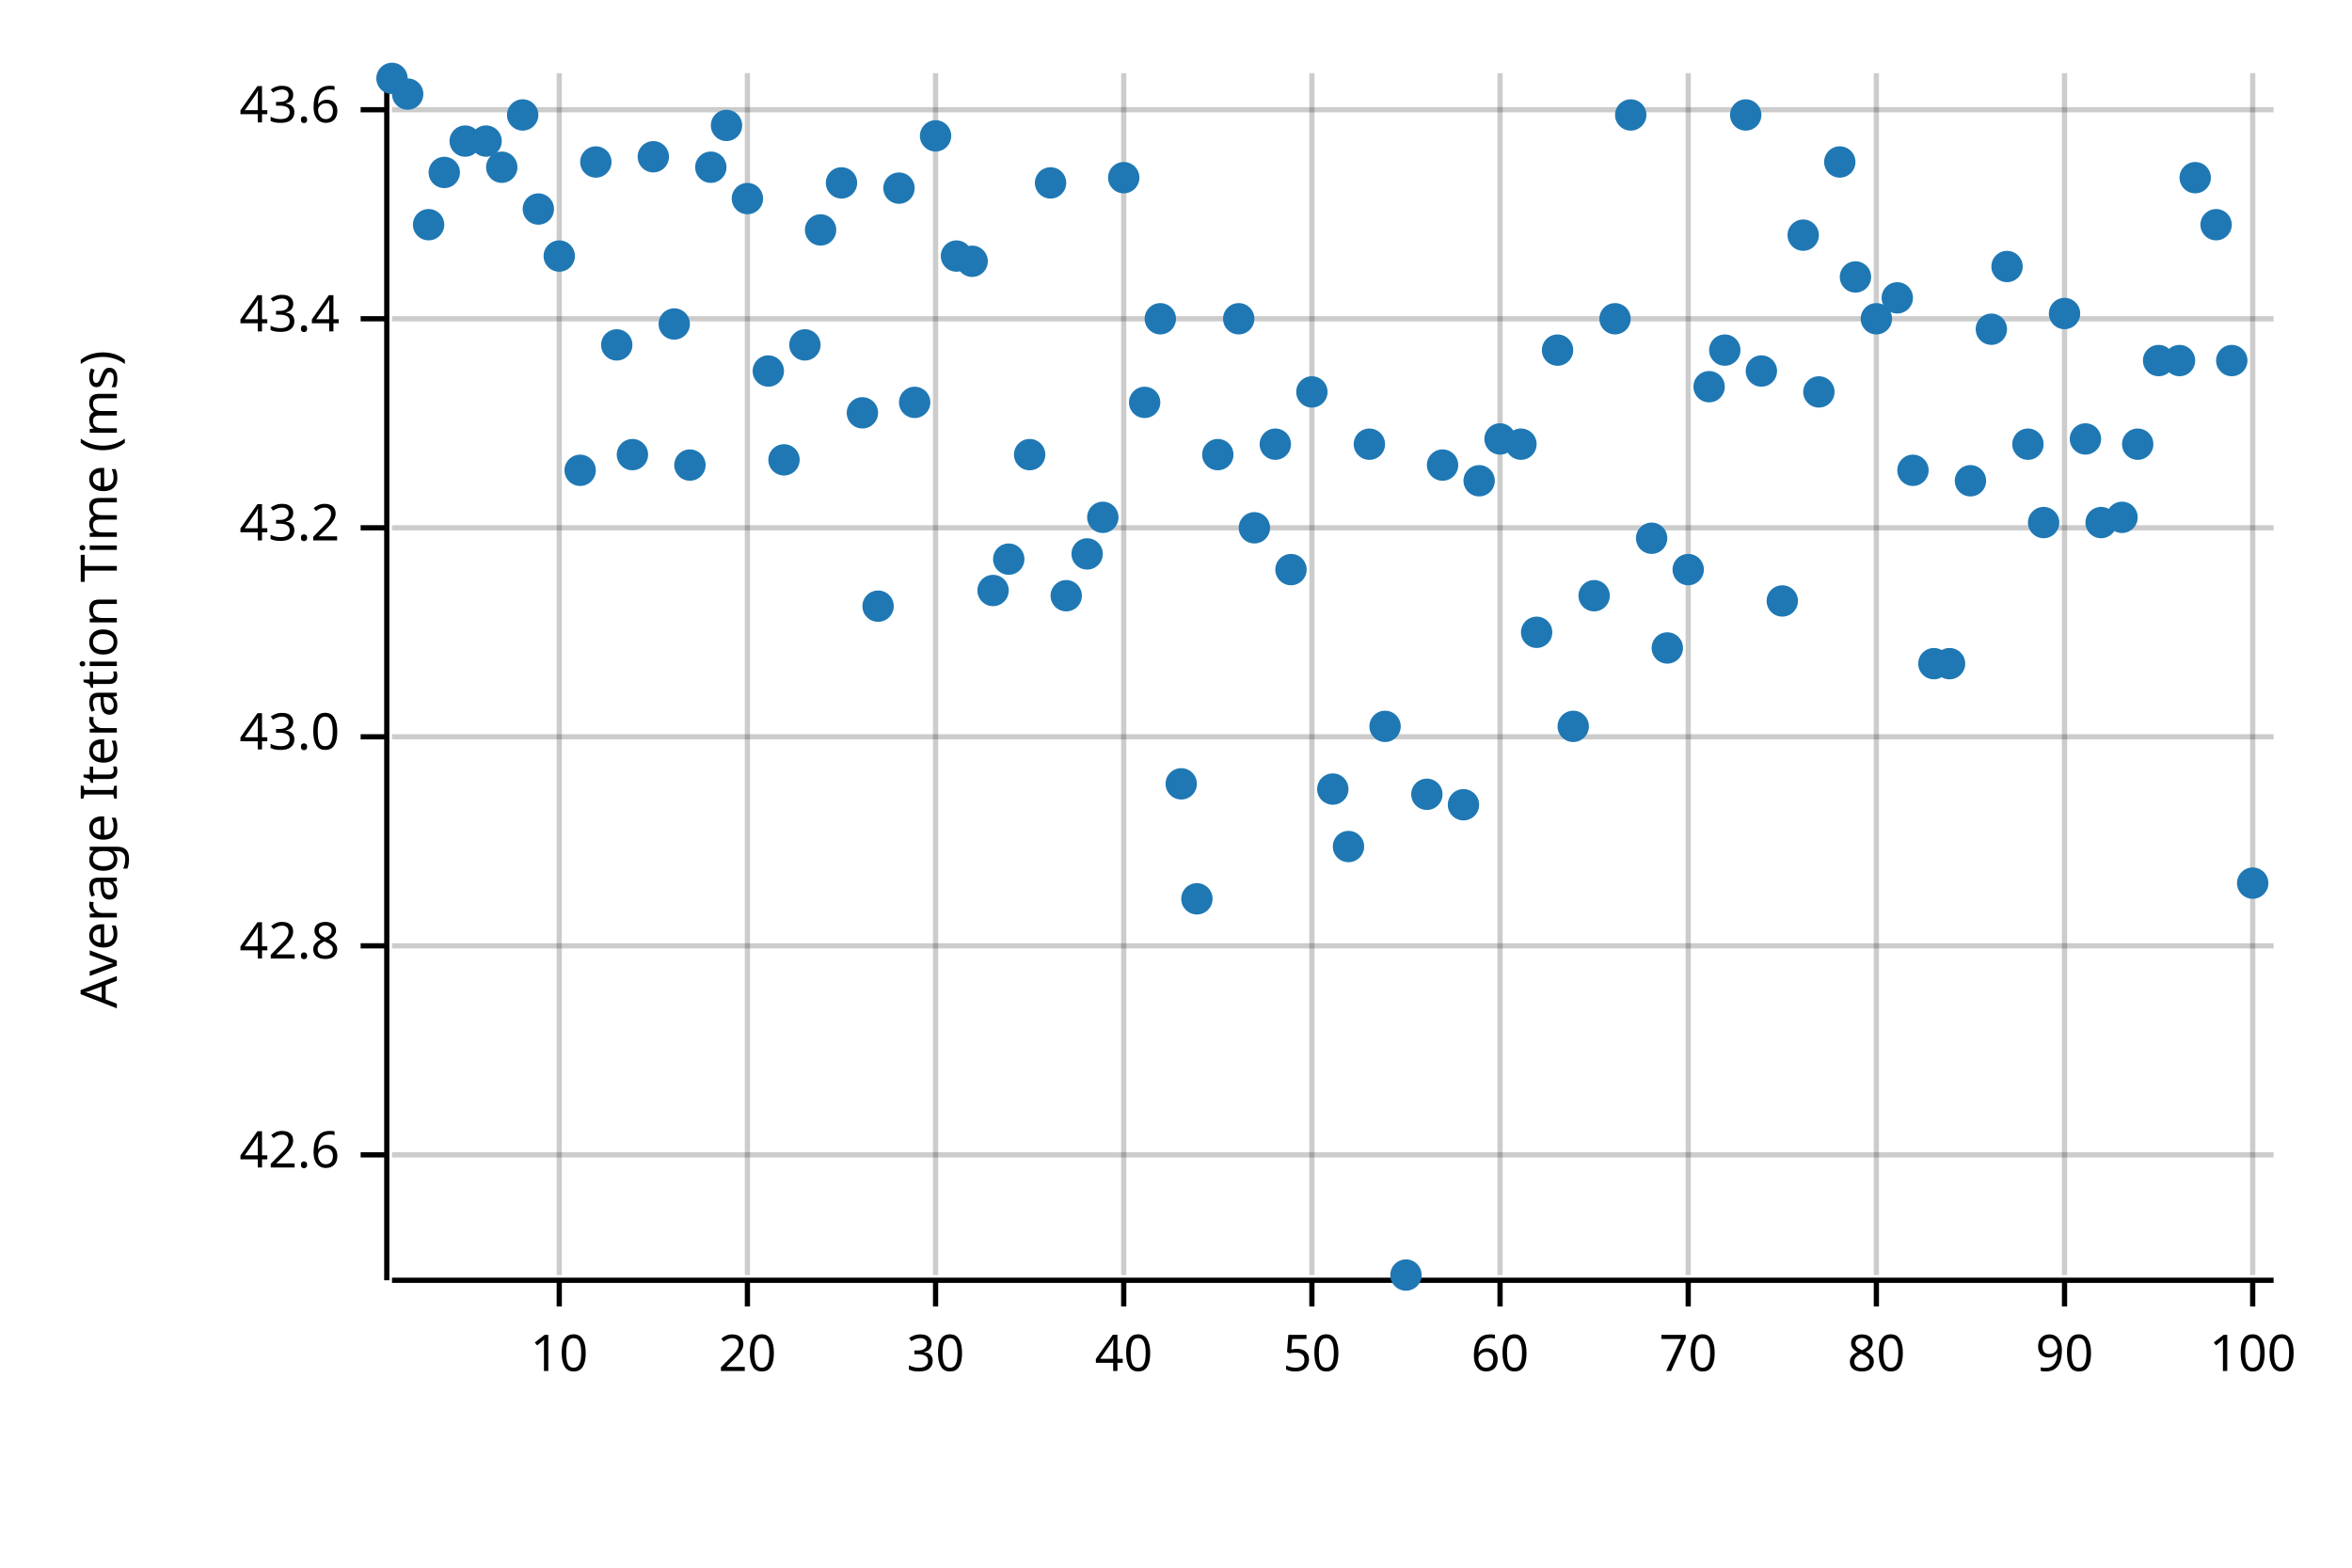
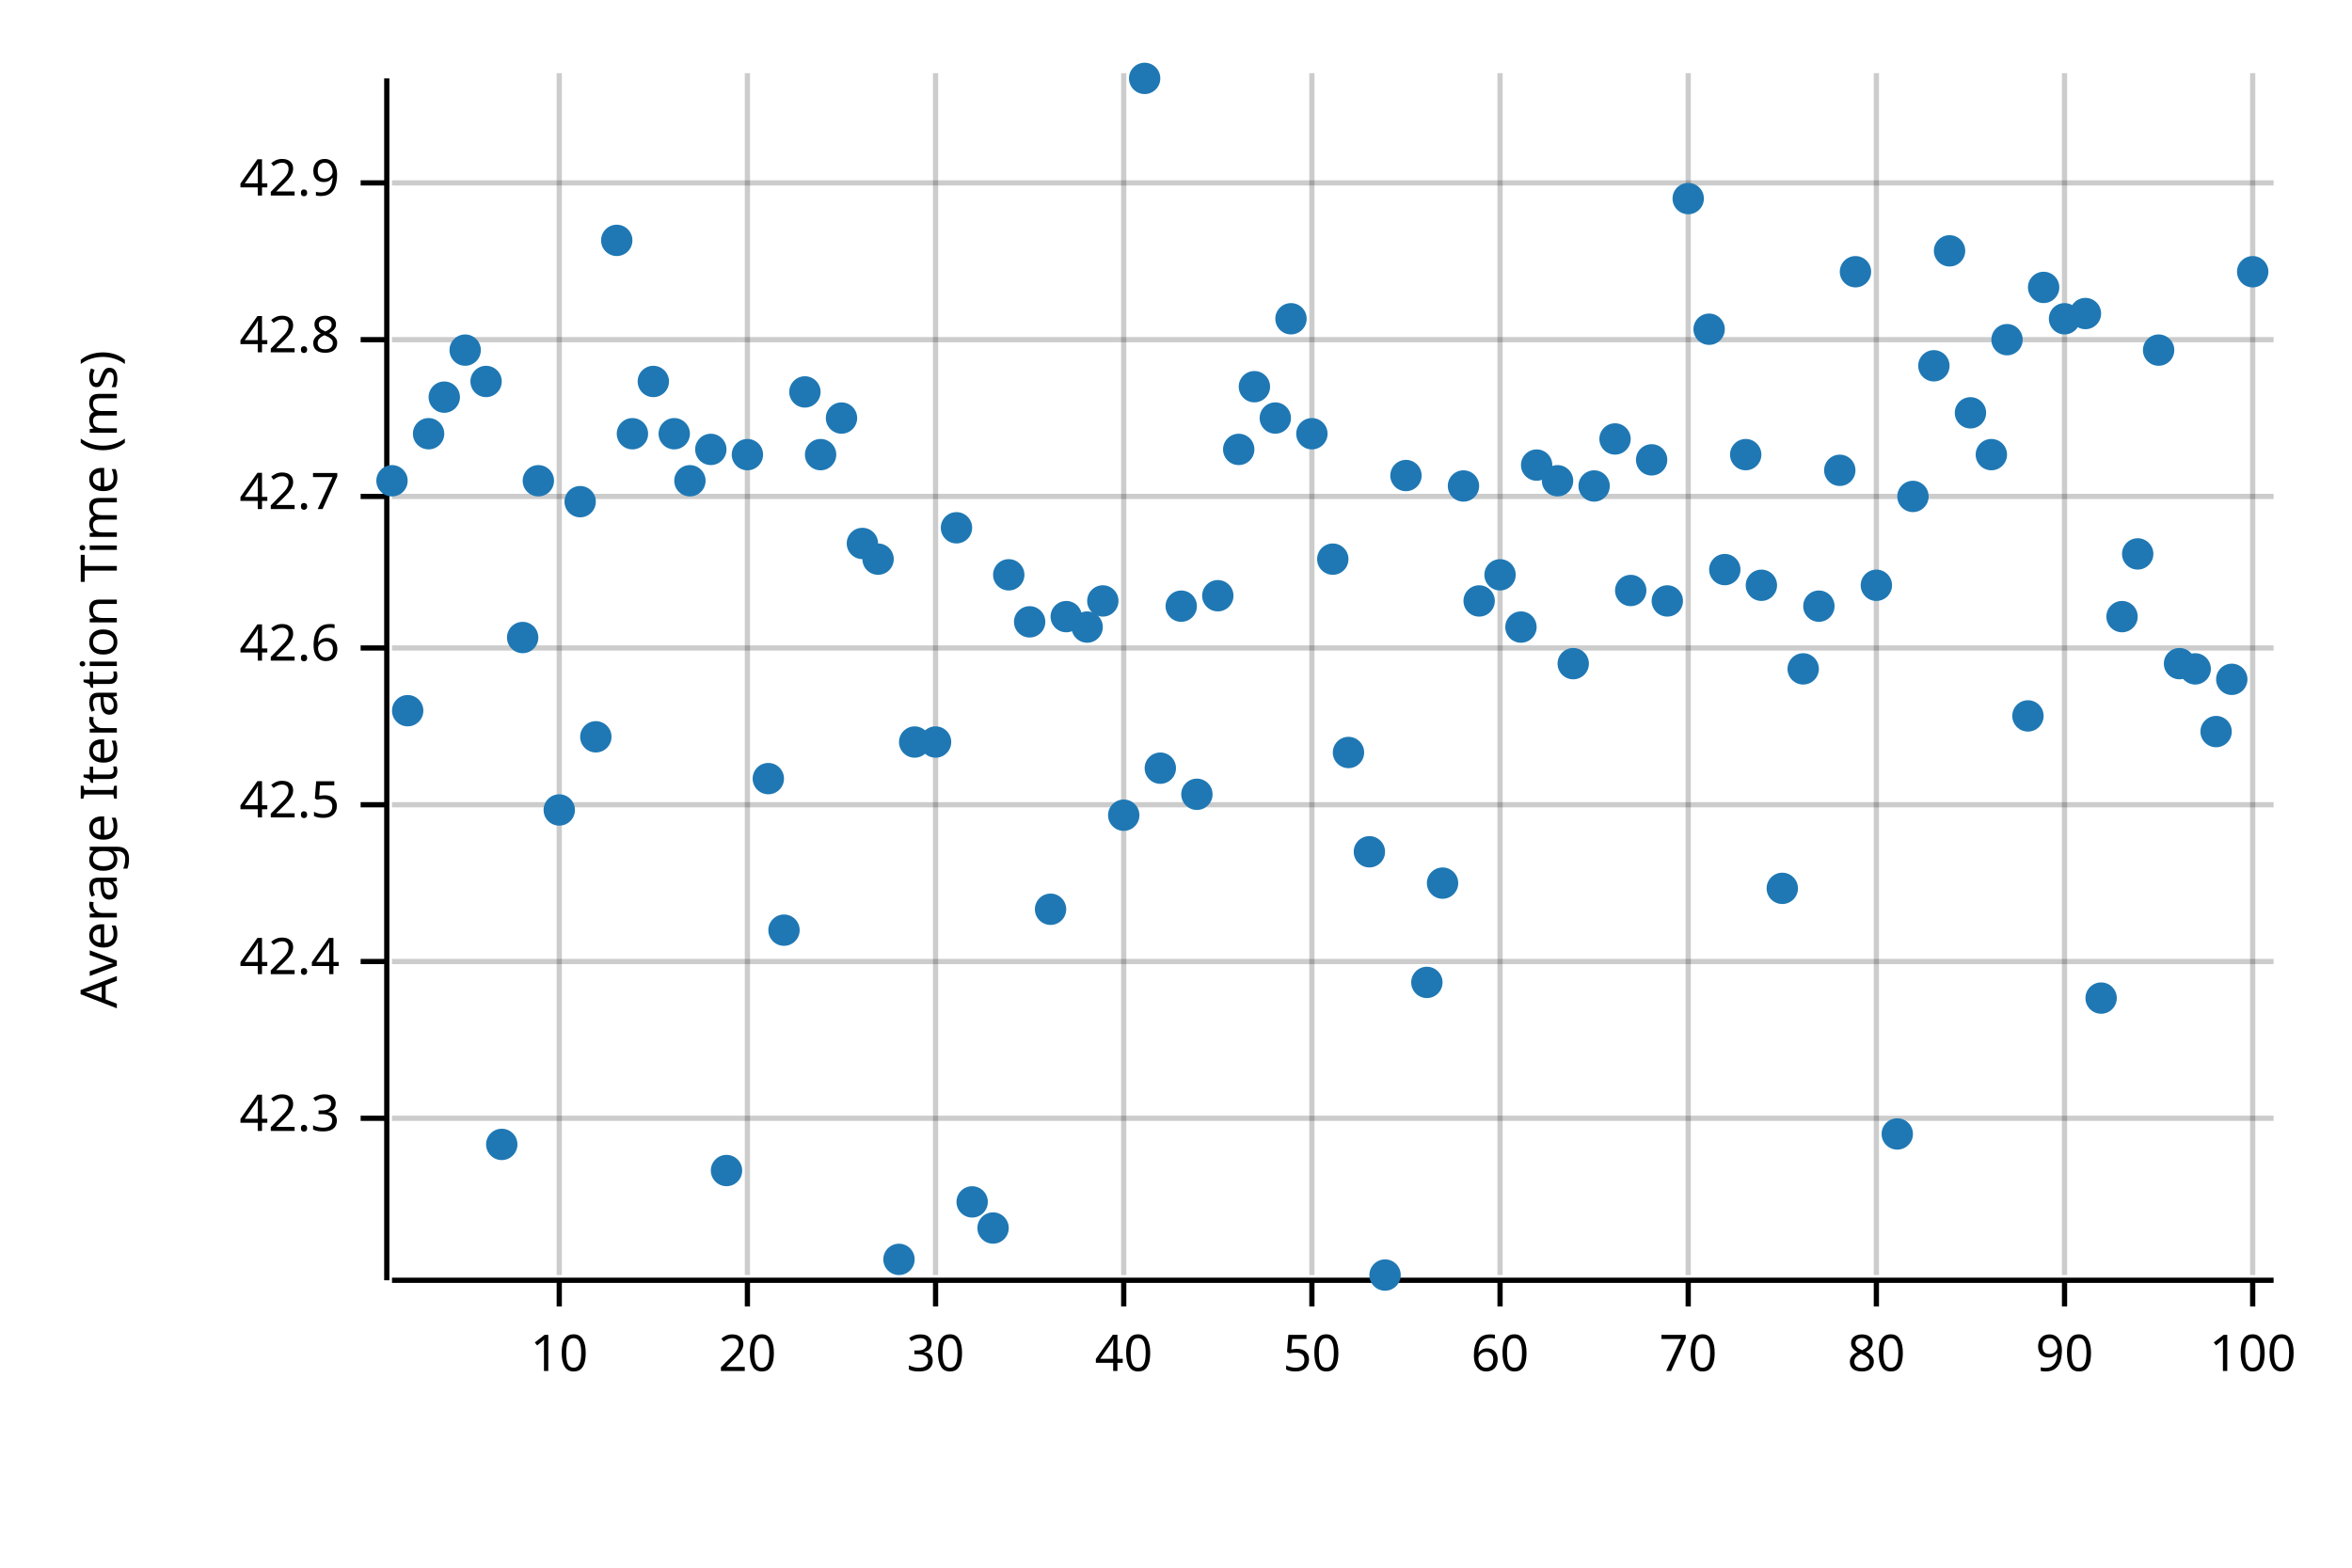
<svg xmlns="http://www.w3.org/2000/svg" width="450" height="300" viewBox="0 0 450 300">
  <text x="15" y="130" dy="0.76em" text-anchor="middle" font-family="sans-serif" font-size="9.677" opacity="1" fill="#000000" transform="rotate(270, 15, 130)">
Average Iteration Time (ms)
</text>
  <line opacity="0.2" stroke="#000000" stroke-width="1" x1="107" y1="244" x2="107" y2="14" />
  <line opacity="0.2" stroke="#000000" stroke-width="1" x1="143" y1="244" x2="143" y2="14" />
  <line opacity="0.2" stroke="#000000" stroke-width="1" x1="179" y1="244" x2="179" y2="14" />
  <line opacity="0.2" stroke="#000000" stroke-width="1" x1="215" y1="244" x2="215" y2="14" />
  <line opacity="0.2" stroke="#000000" stroke-width="1" x1="251" y1="244" x2="251" y2="14" />
  <line opacity="0.2" stroke="#000000" stroke-width="1" x1="287" y1="244" x2="287" y2="14" />
  <line opacity="0.2" stroke="#000000" stroke-width="1" x1="323" y1="244" x2="323" y2="14" />
  <line opacity="0.2" stroke="#000000" stroke-width="1" x1="359" y1="244" x2="359" y2="14" />
  <line opacity="0.2" stroke="#000000" stroke-width="1" x1="395" y1="244" x2="395" y2="14" />
  <line opacity="0.2" stroke="#000000" stroke-width="1" x1="431" y1="244" x2="431" y2="14" />
-   <line opacity="0.2" stroke="#000000" stroke-width="1" x1="75" y1="221" x2="435" y2="221" />
-   <line opacity="0.2" stroke="#000000" stroke-width="1" x1="75" y1="181" x2="435" y2="181" />
-   <line opacity="0.2" stroke="#000000" stroke-width="1" x1="75" y1="141" x2="435" y2="141" />
-   <line opacity="0.2" stroke="#000000" stroke-width="1" x1="75" y1="101" x2="435" y2="101" />
-   <line opacity="0.2" stroke="#000000" stroke-width="1" x1="75" y1="61" x2="435" y2="61" />
-   <line opacity="0.2" stroke="#000000" stroke-width="1" x1="75" y1="21" x2="435" y2="21" />
+   <line opacity="0.2" stroke="#000000" stroke-width="1" x1="75" y1="214" x2="435" y2="214" />
+   <line opacity="0.2" stroke="#000000" stroke-width="1" x1="75" y1="184" x2="435" y2="184" />
+   <line opacity="0.2" stroke="#000000" stroke-width="1" x1="75" y1="154" x2="435" y2="154" />
+   <line opacity="0.2" stroke="#000000" stroke-width="1" x1="75" y1="124" x2="435" y2="124" />
+   <line opacity="0.2" stroke="#000000" stroke-width="1" x1="75" y1="95" x2="435" y2="95" />
+   <line opacity="0.2" stroke="#000000" stroke-width="1" x1="75" y1="65" x2="435" y2="65" />
+   <line opacity="0.2" stroke="#000000" stroke-width="1" x1="75" y1="35" x2="435" y2="35" />
  <polyline fill="none" opacity="1" stroke="#000000" stroke-width="1" points="74,15 74,245 " />
-   <text x="65" y="221" dy="0.5ex" text-anchor="end" font-family="sans-serif" font-size="9.677" opacity="1" fill="#000000">
+   <text x="65" y="214" dy="0.5ex" text-anchor="end" font-family="sans-serif" font-size="9.677" opacity="1" fill="#000000">
+ 42.3
+ </text>
+   <polyline fill="none" opacity="1" stroke="#000000" stroke-width="1" points="69,214 74,214 " />
+   <text x="65" y="184" dy="0.5ex" text-anchor="end" font-family="sans-serif" font-size="9.677" opacity="1" fill="#000000">
+ 42.4
+ </text>
+   <polyline fill="none" opacity="1" stroke="#000000" stroke-width="1" points="69,184 74,184 " />
+   <text x="65" y="154" dy="0.5ex" text-anchor="end" font-family="sans-serif" font-size="9.677" opacity="1" fill="#000000">
+ 42.5
+ </text>
+   <polyline fill="none" opacity="1" stroke="#000000" stroke-width="1" points="69,154 74,154 " />
+   <text x="65" y="124" dy="0.5ex" text-anchor="end" font-family="sans-serif" font-size="9.677" opacity="1" fill="#000000">
42.6
</text>
-   <polyline fill="none" opacity="1" stroke="#000000" stroke-width="1" points="69,221 74,221 " />
-   <text x="65" y="181" dy="0.5ex" text-anchor="end" font-family="sans-serif" font-size="9.677" opacity="1" fill="#000000">
+   <polyline fill="none" opacity="1" stroke="#000000" stroke-width="1" points="69,124 74,124 " />
+   <text x="65" y="95" dy="0.5ex" text-anchor="end" font-family="sans-serif" font-size="9.677" opacity="1" fill="#000000">
+ 42.7
+ </text>
+   <polyline fill="none" opacity="1" stroke="#000000" stroke-width="1" points="69,95 74,95 " />
+   <text x="65" y="65" dy="0.5ex" text-anchor="end" font-family="sans-serif" font-size="9.677" opacity="1" fill="#000000">
42.8
</text>
-   <polyline fill="none" opacity="1" stroke="#000000" stroke-width="1" points="69,181 74,181 " />
-   <text x="65" y="141" dy="0.5ex" text-anchor="end" font-family="sans-serif" font-size="9.677" opacity="1" fill="#000000">
- 43.0
+   <polyline fill="none" opacity="1" stroke="#000000" stroke-width="1" points="69,65 74,65 " />
+   <text x="65" y="35" dy="0.5ex" text-anchor="end" font-family="sans-serif" font-size="9.677" opacity="1" fill="#000000">
+ 42.9
</text>
-   <polyline fill="none" opacity="1" stroke="#000000" stroke-width="1" points="69,141 74,141 " />
-   <text x="65" y="101" dy="0.5ex" text-anchor="end" font-family="sans-serif" font-size="9.677" opacity="1" fill="#000000">
- 43.2
- </text>
-   <polyline fill="none" opacity="1" stroke="#000000" stroke-width="1" points="69,101 74,101 " />
-   <text x="65" y="61" dy="0.5ex" text-anchor="end" font-family="sans-serif" font-size="9.677" opacity="1" fill="#000000">
- 43.4
- </text>
-   <polyline fill="none" opacity="1" stroke="#000000" stroke-width="1" points="69,61 74,61 " />
-   <text x="65" y="21" dy="0.5ex" text-anchor="end" font-family="sans-serif" font-size="9.677" opacity="1" fill="#000000">
- 43.6
- </text>
-   <polyline fill="none" opacity="1" stroke="#000000" stroke-width="1" points="69,21 74,21 " />
+   <polyline fill="none" opacity="1" stroke="#000000" stroke-width="1" points="69,35 74,35 " />
  <polyline fill="none" opacity="1" stroke="#000000" stroke-width="1" points="75,245 435,245 " />
  <text x="107" y="255" dy="0.76em" text-anchor="middle" font-family="sans-serif" font-size="9.677" opacity="1" fill="#000000">
10
</text>
  <polyline fill="none" opacity="1" stroke="#000000" stroke-width="1" points="107,245 107,250 " />
  <text x="143" y="255" dy="0.76em" text-anchor="middle" font-family="sans-serif" font-size="9.677" opacity="1" fill="#000000">
20
</text>
  <polyline fill="none" opacity="1" stroke="#000000" stroke-width="1" points="143,245 143,250 " />
  <text x="179" y="255" dy="0.76em" text-anchor="middle" font-family="sans-serif" font-size="9.677" opacity="1" fill="#000000">
30
</text>
  <polyline fill="none" opacity="1" stroke="#000000" stroke-width="1" points="179,245 179,250 " />
  <text x="215" y="255" dy="0.76em" text-anchor="middle" font-family="sans-serif" font-size="9.677" opacity="1" fill="#000000">
40
</text>
  <polyline fill="none" opacity="1" stroke="#000000" stroke-width="1" points="215,245 215,250 " />
  <text x="251" y="255" dy="0.76em" text-anchor="middle" font-family="sans-serif" font-size="9.677" opacity="1" fill="#000000">
50
</text>
  <polyline fill="none" opacity="1" stroke="#000000" stroke-width="1" points="251,245 251,250 " />
  <text x="287" y="255" dy="0.76em" text-anchor="middle" font-family="sans-serif" font-size="9.677" opacity="1" fill="#000000">
60
</text>
  <polyline fill="none" opacity="1" stroke="#000000" stroke-width="1" points="287,245 287,250 " />
  <text x="323" y="255" dy="0.76em" text-anchor="middle" font-family="sans-serif" font-size="9.677" opacity="1" fill="#000000">
70
</text>
  <polyline fill="none" opacity="1" stroke="#000000" stroke-width="1" points="323,245 323,250 " />
  <text x="359" y="255" dy="0.76em" text-anchor="middle" font-family="sans-serif" font-size="9.677" opacity="1" fill="#000000">
80
</text>
  <polyline fill="none" opacity="1" stroke="#000000" stroke-width="1" points="359,245 359,250 " />
  <text x="395" y="255" dy="0.76em" text-anchor="middle" font-family="sans-serif" font-size="9.677" opacity="1" fill="#000000">
90
</text>
  <polyline fill="none" opacity="1" stroke="#000000" stroke-width="1" points="395,245 395,250 " />
  <text x="431" y="255" dy="0.76em" text-anchor="middle" font-family="sans-serif" font-size="9.677" opacity="1" fill="#000000">
100
</text>
  <polyline fill="none" opacity="1" stroke="#000000" stroke-width="1" points="431,245 431,250 " />
-   <circle cx="75" cy="15" r="3" opacity="1" fill="#1F78B4" stroke="none" stroke-width="1" />
-   <circle cx="78" cy="18" r="3" opacity="1" fill="#1F78B4" stroke="none" stroke-width="1" />
-   <circle cx="82" cy="43" r="3" opacity="1" fill="#1F78B4" stroke="none" stroke-width="1" />
-   <circle cx="85" cy="33" r="3" opacity="1" fill="#1F78B4" stroke="none" stroke-width="1" />
-   <circle cx="89" cy="27" r="3" opacity="1" fill="#1F78B4" stroke="none" stroke-width="1" />
-   <circle cx="93" cy="27" r="3" opacity="1" fill="#1F78B4" stroke="none" stroke-width="1" />
-   <circle cx="96" cy="32" r="3" opacity="1" fill="#1F78B4" stroke="none" stroke-width="1" />
-   <circle cx="100" cy="22" r="3" opacity="1" fill="#1F78B4" stroke="none" stroke-width="1" />
-   <circle cx="103" cy="40" r="3" opacity="1" fill="#1F78B4" stroke="none" stroke-width="1" />
-   <circle cx="107" cy="49" r="3" opacity="1" fill="#1F78B4" stroke="none" stroke-width="1" />
-   <circle cx="111" cy="90" r="3" opacity="1" fill="#1F78B4" stroke="none" stroke-width="1" />
-   <circle cx="114" cy="31" r="3" opacity="1" fill="#1F78B4" stroke="none" stroke-width="1" />
-   <circle cx="118" cy="66" r="3" opacity="1" fill="#1F78B4" stroke="none" stroke-width="1" />
-   <circle cx="121" cy="87" r="3" opacity="1" fill="#1F78B4" stroke="none" stroke-width="1" />
-   <circle cx="125" cy="30" r="3" opacity="1" fill="#1F78B4" stroke="none" stroke-width="1" />
-   <circle cx="129" cy="62" r="3" opacity="1" fill="#1F78B4" stroke="none" stroke-width="1" />
-   <circle cx="132" cy="89" r="3" opacity="1" fill="#1F78B4" stroke="none" stroke-width="1" />
-   <circle cx="136" cy="32" r="3" opacity="1" fill="#1F78B4" stroke="none" stroke-width="1" />
-   <circle cx="139" cy="24" r="3" opacity="1" fill="#1F78B4" stroke="none" stroke-width="1" />
-   <circle cx="143" cy="38" r="3" opacity="1" fill="#1F78B4" stroke="none" stroke-width="1" />
-   <circle cx="147" cy="71" r="3" opacity="1" fill="#1F78B4" stroke="none" stroke-width="1" />
-   <circle cx="150" cy="88" r="3" opacity="1" fill="#1F78B4" stroke="none" stroke-width="1" />
-   <circle cx="154" cy="66" r="3" opacity="1" fill="#1F78B4" stroke="none" stroke-width="1" />
-   <circle cx="157" cy="44" r="3" opacity="1" fill="#1F78B4" stroke="none" stroke-width="1" />
-   <circle cx="161" cy="35" r="3" opacity="1" fill="#1F78B4" stroke="none" stroke-width="1" />
-   <circle cx="165" cy="79" r="3" opacity="1" fill="#1F78B4" stroke="none" stroke-width="1" />
-   <circle cx="168" cy="116" r="3" opacity="1" fill="#1F78B4" stroke="none" stroke-width="1" />
-   <circle cx="172" cy="36" r="3" opacity="1" fill="#1F78B4" stroke="none" stroke-width="1" />
-   <circle cx="175" cy="77" r="3" opacity="1" fill="#1F78B4" stroke="none" stroke-width="1" />
-   <circle cx="179" cy="26" r="3" opacity="1" fill="#1F78B4" stroke="none" stroke-width="1" />
-   <circle cx="183" cy="49" r="3" opacity="1" fill="#1F78B4" stroke="none" stroke-width="1" />
-   <circle cx="186" cy="50" r="3" opacity="1" fill="#1F78B4" stroke="none" stroke-width="1" />
-   <circle cx="190" cy="113" r="3" opacity="1" fill="#1F78B4" stroke="none" stroke-width="1" />
-   <circle cx="193" cy="107" r="3" opacity="1" fill="#1F78B4" stroke="none" stroke-width="1" />
-   <circle cx="197" cy="87" r="3" opacity="1" fill="#1F78B4" stroke="none" stroke-width="1" />
-   <circle cx="201" cy="35" r="3" opacity="1" fill="#1F78B4" stroke="none" stroke-width="1" />
-   <circle cx="204" cy="114" r="3" opacity="1" fill="#1F78B4" stroke="none" stroke-width="1" />
-   <circle cx="208" cy="106" r="3" opacity="1" fill="#1F78B4" stroke="none" stroke-width="1" />
-   <circle cx="211" cy="99" r="3" opacity="1" fill="#1F78B4" stroke="none" stroke-width="1" />
-   <circle cx="215" cy="34" r="3" opacity="1" fill="#1F78B4" stroke="none" stroke-width="1" />
-   <circle cx="219" cy="77" r="3" opacity="1" fill="#1F78B4" stroke="none" stroke-width="1" />
-   <circle cx="222" cy="61" r="3" opacity="1" fill="#1F78B4" stroke="none" stroke-width="1" />
-   <circle cx="226" cy="150" r="3" opacity="1" fill="#1F78B4" stroke="none" stroke-width="1" />
-   <circle cx="229" cy="172" r="3" opacity="1" fill="#1F78B4" stroke="none" stroke-width="1" />
-   <circle cx="233" cy="87" r="3" opacity="1" fill="#1F78B4" stroke="none" stroke-width="1" />
-   <circle cx="237" cy="61" r="3" opacity="1" fill="#1F78B4" stroke="none" stroke-width="1" />
-   <circle cx="240" cy="101" r="3" opacity="1" fill="#1F78B4" stroke="none" stroke-width="1" />
-   <circle cx="244" cy="85" r="3" opacity="1" fill="#1F78B4" stroke="none" stroke-width="1" />
-   <circle cx="247" cy="109" r="3" opacity="1" fill="#1F78B4" stroke="none" stroke-width="1" />
-   <circle cx="251" cy="75" r="3" opacity="1" fill="#1F78B4" stroke="none" stroke-width="1" />
-   <circle cx="255" cy="151" r="3" opacity="1" fill="#1F78B4" stroke="none" stroke-width="1" />
-   <circle cx="258" cy="162" r="3" opacity="1" fill="#1F78B4" stroke="none" stroke-width="1" />
-   <circle cx="262" cy="85" r="3" opacity="1" fill="#1F78B4" stroke="none" stroke-width="1" />
-   <circle cx="265" cy="139" r="3" opacity="1" fill="#1F78B4" stroke="none" stroke-width="1" />
-   <circle cx="269" cy="244" r="3" opacity="1" fill="#1F78B4" stroke="none" stroke-width="1" />
-   <circle cx="273" cy="152" r="3" opacity="1" fill="#1F78B4" stroke="none" stroke-width="1" />
-   <circle cx="276" cy="89" r="3" opacity="1" fill="#1F78B4" stroke="none" stroke-width="1" />
-   <circle cx="280" cy="154" r="3" opacity="1" fill="#1F78B4" stroke="none" stroke-width="1" />
-   <circle cx="283" cy="92" r="3" opacity="1" fill="#1F78B4" stroke="none" stroke-width="1" />
-   <circle cx="287" cy="84" r="3" opacity="1" fill="#1F78B4" stroke="none" stroke-width="1" />
-   <circle cx="291" cy="85" r="3" opacity="1" fill="#1F78B4" stroke="none" stroke-width="1" />
-   <circle cx="294" cy="121" r="3" opacity="1" fill="#1F78B4" stroke="none" stroke-width="1" />
-   <circle cx="298" cy="67" r="3" opacity="1" fill="#1F78B4" stroke="none" stroke-width="1" />
-   <circle cx="301" cy="139" r="3" opacity="1" fill="#1F78B4" stroke="none" stroke-width="1" />
-   <circle cx="305" cy="114" r="3" opacity="1" fill="#1F78B4" stroke="none" stroke-width="1" />
-   <circle cx="309" cy="61" r="3" opacity="1" fill="#1F78B4" stroke="none" stroke-width="1" />
-   <circle cx="312" cy="22" r="3" opacity="1" fill="#1F78B4" stroke="none" stroke-width="1" />
-   <circle cx="316" cy="103" r="3" opacity="1" fill="#1F78B4" stroke="none" stroke-width="1" />
-   <circle cx="319" cy="124" r="3" opacity="1" fill="#1F78B4" stroke="none" stroke-width="1" />
-   <circle cx="323" cy="109" r="3" opacity="1" fill="#1F78B4" stroke="none" stroke-width="1" />
-   <circle cx="327" cy="74" r="3" opacity="1" fill="#1F78B4" stroke="none" stroke-width="1" />
-   <circle cx="330" cy="67" r="3" opacity="1" fill="#1F78B4" stroke="none" stroke-width="1" />
-   <circle cx="334" cy="22" r="3" opacity="1" fill="#1F78B4" stroke="none" stroke-width="1" />
-   <circle cx="337" cy="71" r="3" opacity="1" fill="#1F78B4" stroke="none" stroke-width="1" />
-   <circle cx="341" cy="115" r="3" opacity="1" fill="#1F78B4" stroke="none" stroke-width="1" />
-   <circle cx="345" cy="45" r="3" opacity="1" fill="#1F78B4" stroke="none" stroke-width="1" />
-   <circle cx="348" cy="75" r="3" opacity="1" fill="#1F78B4" stroke="none" stroke-width="1" />
-   <circle cx="352" cy="31" r="3" opacity="1" fill="#1F78B4" stroke="none" stroke-width="1" />
-   <circle cx="355" cy="53" r="3" opacity="1" fill="#1F78B4" stroke="none" stroke-width="1" />
-   <circle cx="359" cy="61" r="3" opacity="1" fill="#1F78B4" stroke="none" stroke-width="1" />
-   <circle cx="363" cy="57" r="3" opacity="1" fill="#1F78B4" stroke="none" stroke-width="1" />
-   <circle cx="366" cy="90" r="3" opacity="1" fill="#1F78B4" stroke="none" stroke-width="1" />
-   <circle cx="370" cy="127" r="3" opacity="1" fill="#1F78B4" stroke="none" stroke-width="1" />
-   <circle cx="373" cy="127" r="3" opacity="1" fill="#1F78B4" stroke="none" stroke-width="1" />
-   <circle cx="377" cy="92" r="3" opacity="1" fill="#1F78B4" stroke="none" stroke-width="1" />
-   <circle cx="381" cy="63" r="3" opacity="1" fill="#1F78B4" stroke="none" stroke-width="1" />
-   <circle cx="384" cy="51" r="3" opacity="1" fill="#1F78B4" stroke="none" stroke-width="1" />
-   <circle cx="388" cy="85" r="3" opacity="1" fill="#1F78B4" stroke="none" stroke-width="1" />
-   <circle cx="391" cy="100" r="3" opacity="1" fill="#1F78B4" stroke="none" stroke-width="1" />
-   <circle cx="395" cy="60" r="3" opacity="1" fill="#1F78B4" stroke="none" stroke-width="1" />
-   <circle cx="399" cy="84" r="3" opacity="1" fill="#1F78B4" stroke="none" stroke-width="1" />
-   <circle cx="402" cy="100" r="3" opacity="1" fill="#1F78B4" stroke="none" stroke-width="1" />
-   <circle cx="406" cy="99" r="3" opacity="1" fill="#1F78B4" stroke="none" stroke-width="1" />
-   <circle cx="409" cy="85" r="3" opacity="1" fill="#1F78B4" stroke="none" stroke-width="1" />
-   <circle cx="413" cy="69" r="3" opacity="1" fill="#1F78B4" stroke="none" stroke-width="1" />
-   <circle cx="417" cy="69" r="3" opacity="1" fill="#1F78B4" stroke="none" stroke-width="1" />
-   <circle cx="420" cy="34" r="3" opacity="1" fill="#1F78B4" stroke="none" stroke-width="1" />
-   <circle cx="424" cy="43" r="3" opacity="1" fill="#1F78B4" stroke="none" stroke-width="1" />
-   <circle cx="427" cy="69" r="3" opacity="1" fill="#1F78B4" stroke="none" stroke-width="1" />
-   <circle cx="431" cy="169" r="3" opacity="1" fill="#1F78B4" stroke="none" stroke-width="1" />
+   <circle cx="75" cy="92" r="3" opacity="1" fill="#1F78B4" stroke="none" stroke-width="1" />
+   <circle cx="78" cy="136" r="3" opacity="1" fill="#1F78B4" stroke="none" stroke-width="1" />
+   <circle cx="82" cy="83" r="3" opacity="1" fill="#1F78B4" stroke="none" stroke-width="1" />
+   <circle cx="85" cy="76" r="3" opacity="1" fill="#1F78B4" stroke="none" stroke-width="1" />
+   <circle cx="89" cy="67" r="3" opacity="1" fill="#1F78B4" stroke="none" stroke-width="1" />
+   <circle cx="93" cy="73" r="3" opacity="1" fill="#1F78B4" stroke="none" stroke-width="1" />
+   <circle cx="96" cy="219" r="3" opacity="1" fill="#1F78B4" stroke="none" stroke-width="1" />
+   <circle cx="100" cy="122" r="3" opacity="1" fill="#1F78B4" stroke="none" stroke-width="1" />
+   <circle cx="103" cy="92" r="3" opacity="1" fill="#1F78B4" stroke="none" stroke-width="1" />
+   <circle cx="107" cy="155" r="3" opacity="1" fill="#1F78B4" stroke="none" stroke-width="1" />
+   <circle cx="111" cy="96" r="3" opacity="1" fill="#1F78B4" stroke="none" stroke-width="1" />
+   <circle cx="114" cy="141" r="3" opacity="1" fill="#1F78B4" stroke="none" stroke-width="1" />
+   <circle cx="118" cy="46" r="3" opacity="1" fill="#1F78B4" stroke="none" stroke-width="1" />
+   <circle cx="121" cy="83" r="3" opacity="1" fill="#1F78B4" stroke="none" stroke-width="1" />
+   <circle cx="125" cy="73" r="3" opacity="1" fill="#1F78B4" stroke="none" stroke-width="1" />
+   <circle cx="129" cy="83" r="3" opacity="1" fill="#1F78B4" stroke="none" stroke-width="1" />
+   <circle cx="132" cy="92" r="3" opacity="1" fill="#1F78B4" stroke="none" stroke-width="1" />
+   <circle cx="136" cy="86" r="3" opacity="1" fill="#1F78B4" stroke="none" stroke-width="1" />
+   <circle cx="139" cy="224" r="3" opacity="1" fill="#1F78B4" stroke="none" stroke-width="1" />
+   <circle cx="143" cy="87" r="3" opacity="1" fill="#1F78B4" stroke="none" stroke-width="1" />
+   <circle cx="147" cy="149" r="3" opacity="1" fill="#1F78B4" stroke="none" stroke-width="1" />
+   <circle cx="150" cy="178" r="3" opacity="1" fill="#1F78B4" stroke="none" stroke-width="1" />
+   <circle cx="154" cy="75" r="3" opacity="1" fill="#1F78B4" stroke="none" stroke-width="1" />
+   <circle cx="157" cy="87" r="3" opacity="1" fill="#1F78B4" stroke="none" stroke-width="1" />
+   <circle cx="161" cy="80" r="3" opacity="1" fill="#1F78B4" stroke="none" stroke-width="1" />
+   <circle cx="165" cy="104" r="3" opacity="1" fill="#1F78B4" stroke="none" stroke-width="1" />
+   <circle cx="168" cy="107" r="3" opacity="1" fill="#1F78B4" stroke="none" stroke-width="1" />
+   <circle cx="172" cy="241" r="3" opacity="1" fill="#1F78B4" stroke="none" stroke-width="1" />
+   <circle cx="175" cy="142" r="3" opacity="1" fill="#1F78B4" stroke="none" stroke-width="1" />
+   <circle cx="179" cy="142" r="3" opacity="1" fill="#1F78B4" stroke="none" stroke-width="1" />
+   <circle cx="183" cy="101" r="3" opacity="1" fill="#1F78B4" stroke="none" stroke-width="1" />
+   <circle cx="186" cy="230" r="3" opacity="1" fill="#1F78B4" stroke="none" stroke-width="1" />
+   <circle cx="190" cy="235" r="3" opacity="1" fill="#1F78B4" stroke="none" stroke-width="1" />
+   <circle cx="193" cy="110" r="3" opacity="1" fill="#1F78B4" stroke="none" stroke-width="1" />
+   <circle cx="197" cy="119" r="3" opacity="1" fill="#1F78B4" stroke="none" stroke-width="1" />
+   <circle cx="201" cy="174" r="3" opacity="1" fill="#1F78B4" stroke="none" stroke-width="1" />
+   <circle cx="204" cy="118" r="3" opacity="1" fill="#1F78B4" stroke="none" stroke-width="1" />
+   <circle cx="208" cy="120" r="3" opacity="1" fill="#1F78B4" stroke="none" stroke-width="1" />
+   <circle cx="211" cy="115" r="3" opacity="1" fill="#1F78B4" stroke="none" stroke-width="1" />
+   <circle cx="215" cy="156" r="3" opacity="1" fill="#1F78B4" stroke="none" stroke-width="1" />
+   <circle cx="219" cy="15" r="3" opacity="1" fill="#1F78B4" stroke="none" stroke-width="1" />
+   <circle cx="222" cy="147" r="3" opacity="1" fill="#1F78B4" stroke="none" stroke-width="1" />
+   <circle cx="226" cy="116" r="3" opacity="1" fill="#1F78B4" stroke="none" stroke-width="1" />
+   <circle cx="229" cy="152" r="3" opacity="1" fill="#1F78B4" stroke="none" stroke-width="1" />
+   <circle cx="233" cy="114" r="3" opacity="1" fill="#1F78B4" stroke="none" stroke-width="1" />
+   <circle cx="237" cy="86" r="3" opacity="1" fill="#1F78B4" stroke="none" stroke-width="1" />
+   <circle cx="240" cy="74" r="3" opacity="1" fill="#1F78B4" stroke="none" stroke-width="1" />
+   <circle cx="244" cy="80" r="3" opacity="1" fill="#1F78B4" stroke="none" stroke-width="1" />
+   <circle cx="247" cy="61" r="3" opacity="1" fill="#1F78B4" stroke="none" stroke-width="1" />
+   <circle cx="251" cy="83" r="3" opacity="1" fill="#1F78B4" stroke="none" stroke-width="1" />
+   <circle cx="255" cy="107" r="3" opacity="1" fill="#1F78B4" stroke="none" stroke-width="1" />
+   <circle cx="258" cy="144" r="3" opacity="1" fill="#1F78B4" stroke="none" stroke-width="1" />
+   <circle cx="262" cy="163" r="3" opacity="1" fill="#1F78B4" stroke="none" stroke-width="1" />
+   <circle cx="265" cy="244" r="3" opacity="1" fill="#1F78B4" stroke="none" stroke-width="1" />
+   <circle cx="269" cy="91" r="3" opacity="1" fill="#1F78B4" stroke="none" stroke-width="1" />
+   <circle cx="273" cy="188" r="3" opacity="1" fill="#1F78B4" stroke="none" stroke-width="1" />
+   <circle cx="276" cy="169" r="3" opacity="1" fill="#1F78B4" stroke="none" stroke-width="1" />
+   <circle cx="280" cy="93" r="3" opacity="1" fill="#1F78B4" stroke="none" stroke-width="1" />
+   <circle cx="283" cy="115" r="3" opacity="1" fill="#1F78B4" stroke="none" stroke-width="1" />
+   <circle cx="287" cy="110" r="3" opacity="1" fill="#1F78B4" stroke="none" stroke-width="1" />
+   <circle cx="291" cy="120" r="3" opacity="1" fill="#1F78B4" stroke="none" stroke-width="1" />
+   <circle cx="294" cy="89" r="3" opacity="1" fill="#1F78B4" stroke="none" stroke-width="1" />
+   <circle cx="298" cy="92" r="3" opacity="1" fill="#1F78B4" stroke="none" stroke-width="1" />
+   <circle cx="301" cy="127" r="3" opacity="1" fill="#1F78B4" stroke="none" stroke-width="1" />
+   <circle cx="305" cy="93" r="3" opacity="1" fill="#1F78B4" stroke="none" stroke-width="1" />
+   <circle cx="309" cy="84" r="3" opacity="1" fill="#1F78B4" stroke="none" stroke-width="1" />
+   <circle cx="312" cy="113" r="3" opacity="1" fill="#1F78B4" stroke="none" stroke-width="1" />
+   <circle cx="316" cy="88" r="3" opacity="1" fill="#1F78B4" stroke="none" stroke-width="1" />
+   <circle cx="319" cy="115" r="3" opacity="1" fill="#1F78B4" stroke="none" stroke-width="1" />
+   <circle cx="323" cy="38" r="3" opacity="1" fill="#1F78B4" stroke="none" stroke-width="1" />
+   <circle cx="327" cy="63" r="3" opacity="1" fill="#1F78B4" stroke="none" stroke-width="1" />
+   <circle cx="330" cy="109" r="3" opacity="1" fill="#1F78B4" stroke="none" stroke-width="1" />
+   <circle cx="334" cy="87" r="3" opacity="1" fill="#1F78B4" stroke="none" stroke-width="1" />
+   <circle cx="337" cy="112" r="3" opacity="1" fill="#1F78B4" stroke="none" stroke-width="1" />
+   <circle cx="341" cy="170" r="3" opacity="1" fill="#1F78B4" stroke="none" stroke-width="1" />
+   <circle cx="345" cy="128" r="3" opacity="1" fill="#1F78B4" stroke="none" stroke-width="1" />
+   <circle cx="348" cy="116" r="3" opacity="1" fill="#1F78B4" stroke="none" stroke-width="1" />
+   <circle cx="352" cy="90" r="3" opacity="1" fill="#1F78B4" stroke="none" stroke-width="1" />
+   <circle cx="355" cy="52" r="3" opacity="1" fill="#1F78B4" stroke="none" stroke-width="1" />
+   <circle cx="359" cy="112" r="3" opacity="1" fill="#1F78B4" stroke="none" stroke-width="1" />
+   <circle cx="363" cy="217" r="3" opacity="1" fill="#1F78B4" stroke="none" stroke-width="1" />
+   <circle cx="366" cy="95" r="3" opacity="1" fill="#1F78B4" stroke="none" stroke-width="1" />
+   <circle cx="370" cy="70" r="3" opacity="1" fill="#1F78B4" stroke="none" stroke-width="1" />
+   <circle cx="373" cy="48" r="3" opacity="1" fill="#1F78B4" stroke="none" stroke-width="1" />
+   <circle cx="377" cy="79" r="3" opacity="1" fill="#1F78B4" stroke="none" stroke-width="1" />
+   <circle cx="381" cy="87" r="3" opacity="1" fill="#1F78B4" stroke="none" stroke-width="1" />
+   <circle cx="384" cy="65" r="3" opacity="1" fill="#1F78B4" stroke="none" stroke-width="1" />
+   <circle cx="388" cy="137" r="3" opacity="1" fill="#1F78B4" stroke="none" stroke-width="1" />
+   <circle cx="391" cy="55" r="3" opacity="1" fill="#1F78B4" stroke="none" stroke-width="1" />
+   <circle cx="395" cy="61" r="3" opacity="1" fill="#1F78B4" stroke="none" stroke-width="1" />
+   <circle cx="399" cy="60" r="3" opacity="1" fill="#1F78B4" stroke="none" stroke-width="1" />
+   <circle cx="402" cy="191" r="3" opacity="1" fill="#1F78B4" stroke="none" stroke-width="1" />
+   <circle cx="406" cy="118" r="3" opacity="1" fill="#1F78B4" stroke="none" stroke-width="1" />
+   <circle cx="409" cy="106" r="3" opacity="1" fill="#1F78B4" stroke="none" stroke-width="1" />
+   <circle cx="413" cy="67" r="3" opacity="1" fill="#1F78B4" stroke="none" stroke-width="1" />
+   <circle cx="417" cy="127" r="3" opacity="1" fill="#1F78B4" stroke="none" stroke-width="1" />
+   <circle cx="420" cy="128" r="3" opacity="1" fill="#1F78B4" stroke="none" stroke-width="1" />
+   <circle cx="424" cy="140" r="3" opacity="1" fill="#1F78B4" stroke="none" stroke-width="1" />
+   <circle cx="427" cy="130" r="3" opacity="1" fill="#1F78B4" stroke="none" stroke-width="1" />
+   <circle cx="431" cy="52" r="3" opacity="1" fill="#1F78B4" stroke="none" stroke-width="1" />
</svg>
